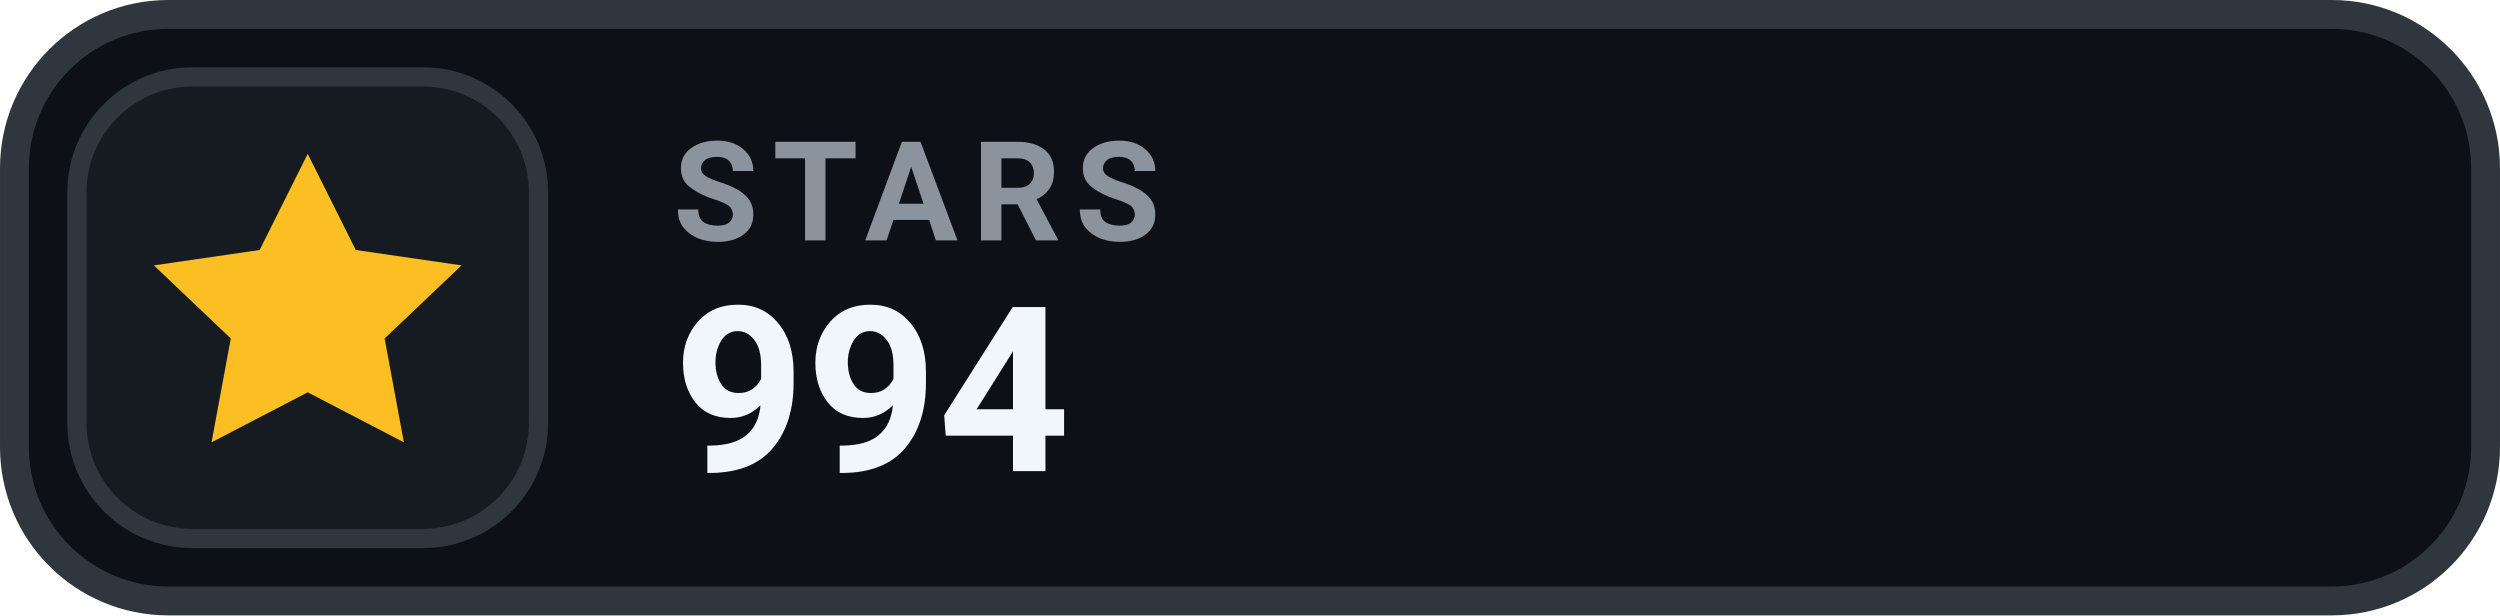
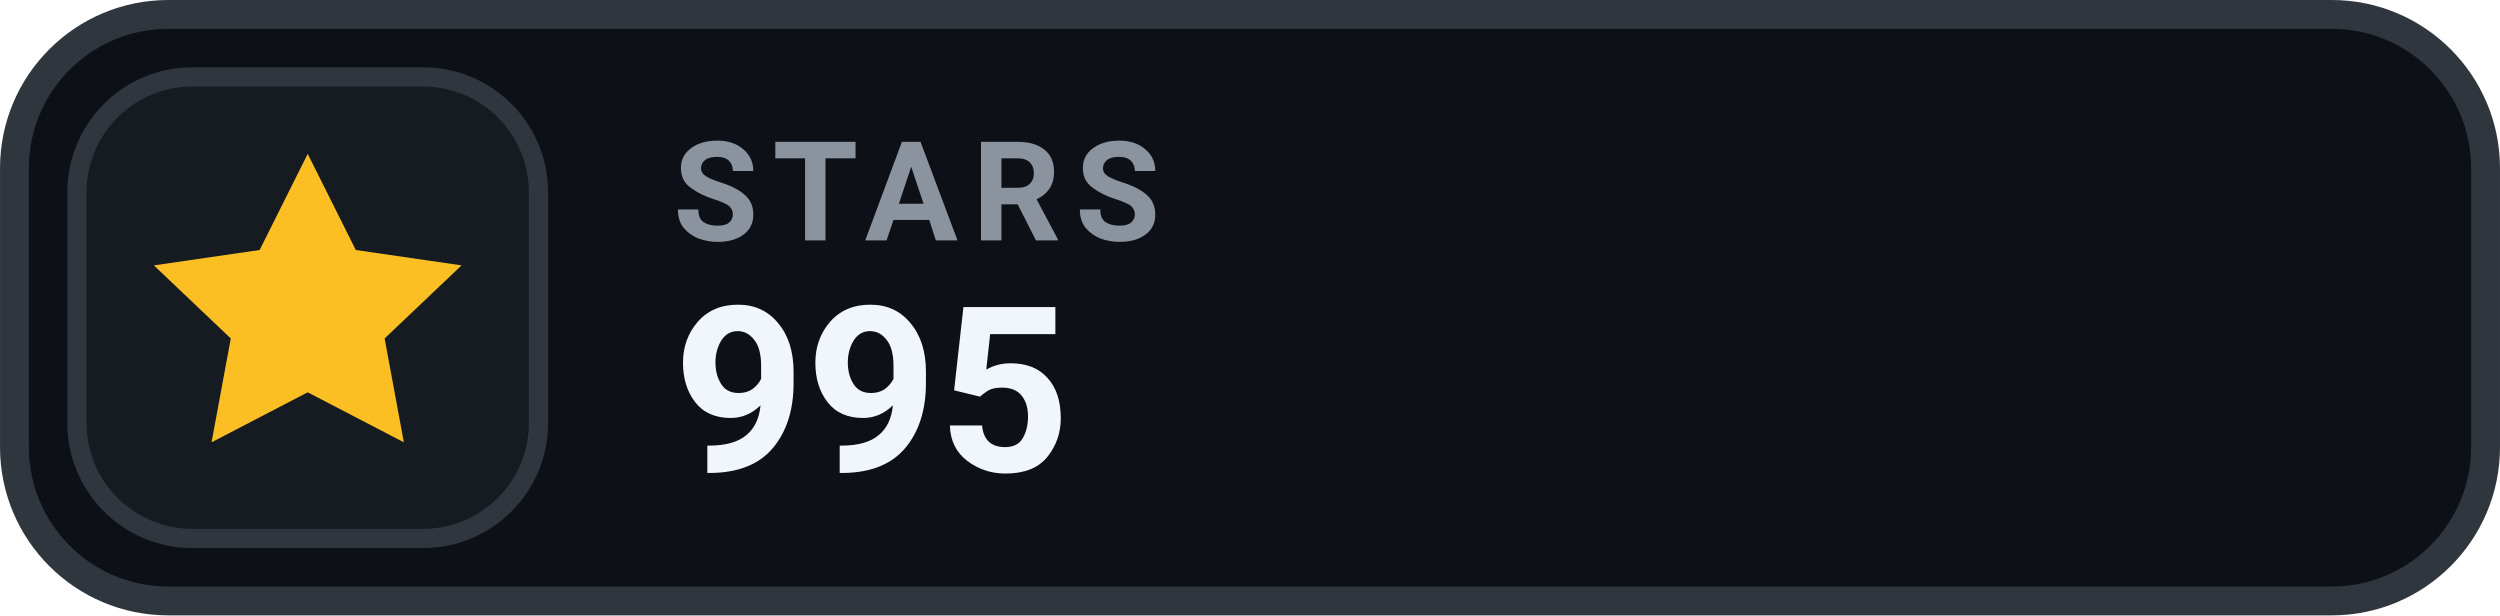
- <svg xmlns="http://www.w3.org/2000/svg" width="126" height="31.015" viewBox="0 0 130 32" role="img" aria-label="STARS 994">
+ <svg xmlns="http://www.w3.org/2000/svg" width="126" height="31.015" viewBox="0 0 130 32" role="img" aria-label="STARS 995">
  <rect x=".75" y=".75" width="128.5" height="30.5" rx="8" fill="#0D1117" stroke="#30363D" stroke-width="1.5" />
  <rect x="4" y="4" width="24" height="24" rx="6" fill="#161B22" stroke="#30363D" stroke-width="1" />
  <g transform="translate(16 16)" style="color:#FBBF24;">
    <path d="M0 -8 l2.5 5 5.5 .8 -4 3.8 1 5.4 -5 -2.6 -5 2.6 1 -5.4 -4 -3.8 5.5 -.8 Z" fill="currentColor" />
  </g>
  <text x="35" y="12.5" fill="#8B949E" font-family="-apple-system,BlinkMacSystemFont,'Segoe UI',Roboto,Helvetica,Arial,sans-serif" font-size="7.2" font-weight="700" letter-spacing=".75">STARS</text>
-   <text x="35" y="24.5" fill="#F0F6FC" font-family="-apple-system,BlinkMacSystemFont,'Segoe UI',Roboto,Helvetica,Arial,sans-serif" font-size="12" font-weight="700">994</text>
+   <text x="35" y="24.5" fill="#F0F6FC" font-family="-apple-system,BlinkMacSystemFont,'Segoe UI',Roboto,Helvetica,Arial,sans-serif" font-size="12" font-weight="700">995</text>
</svg>
